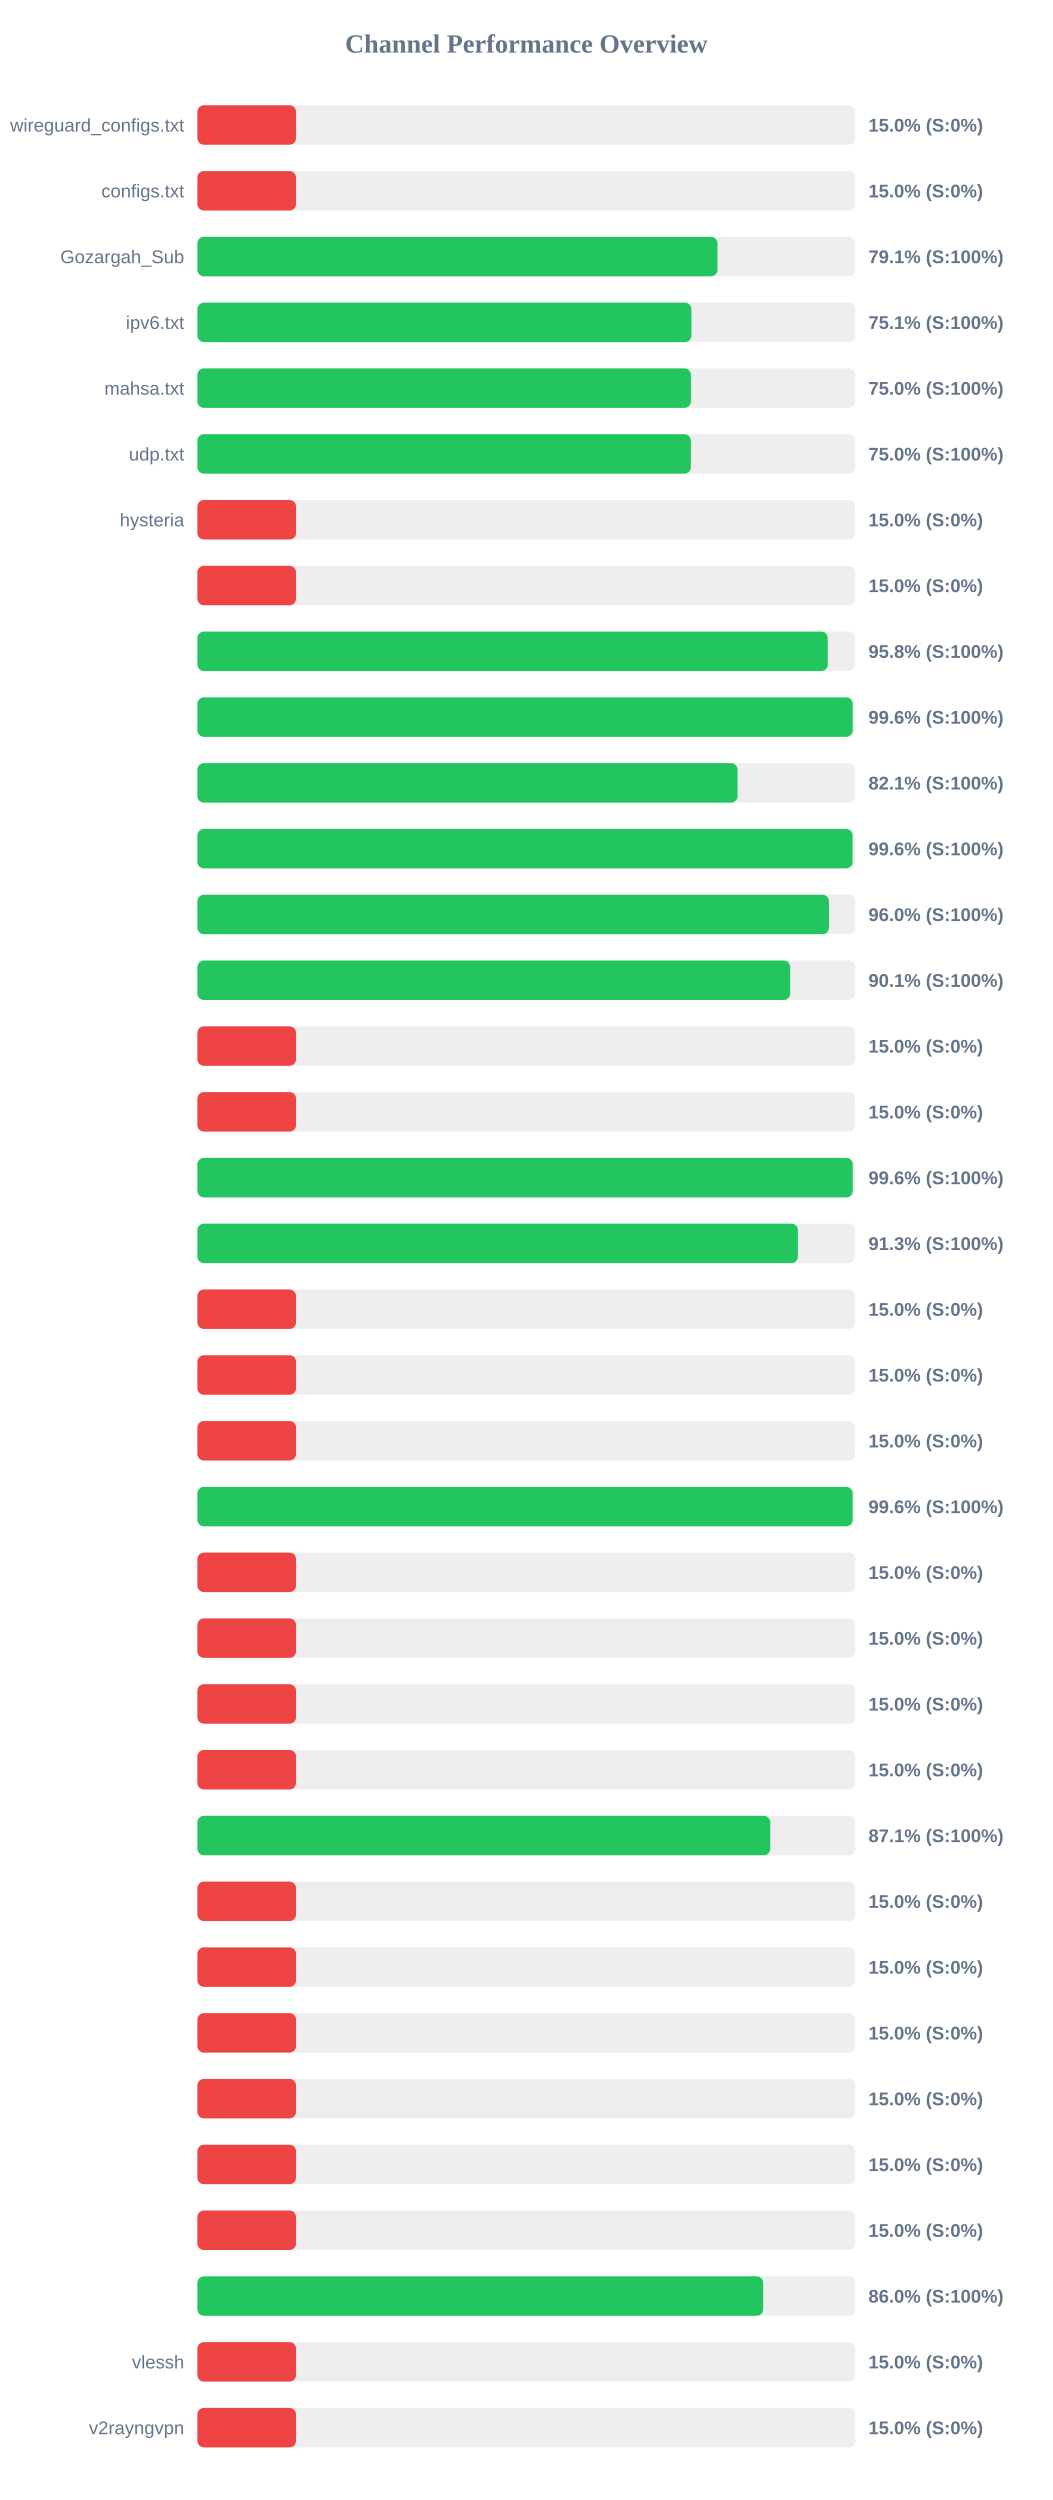
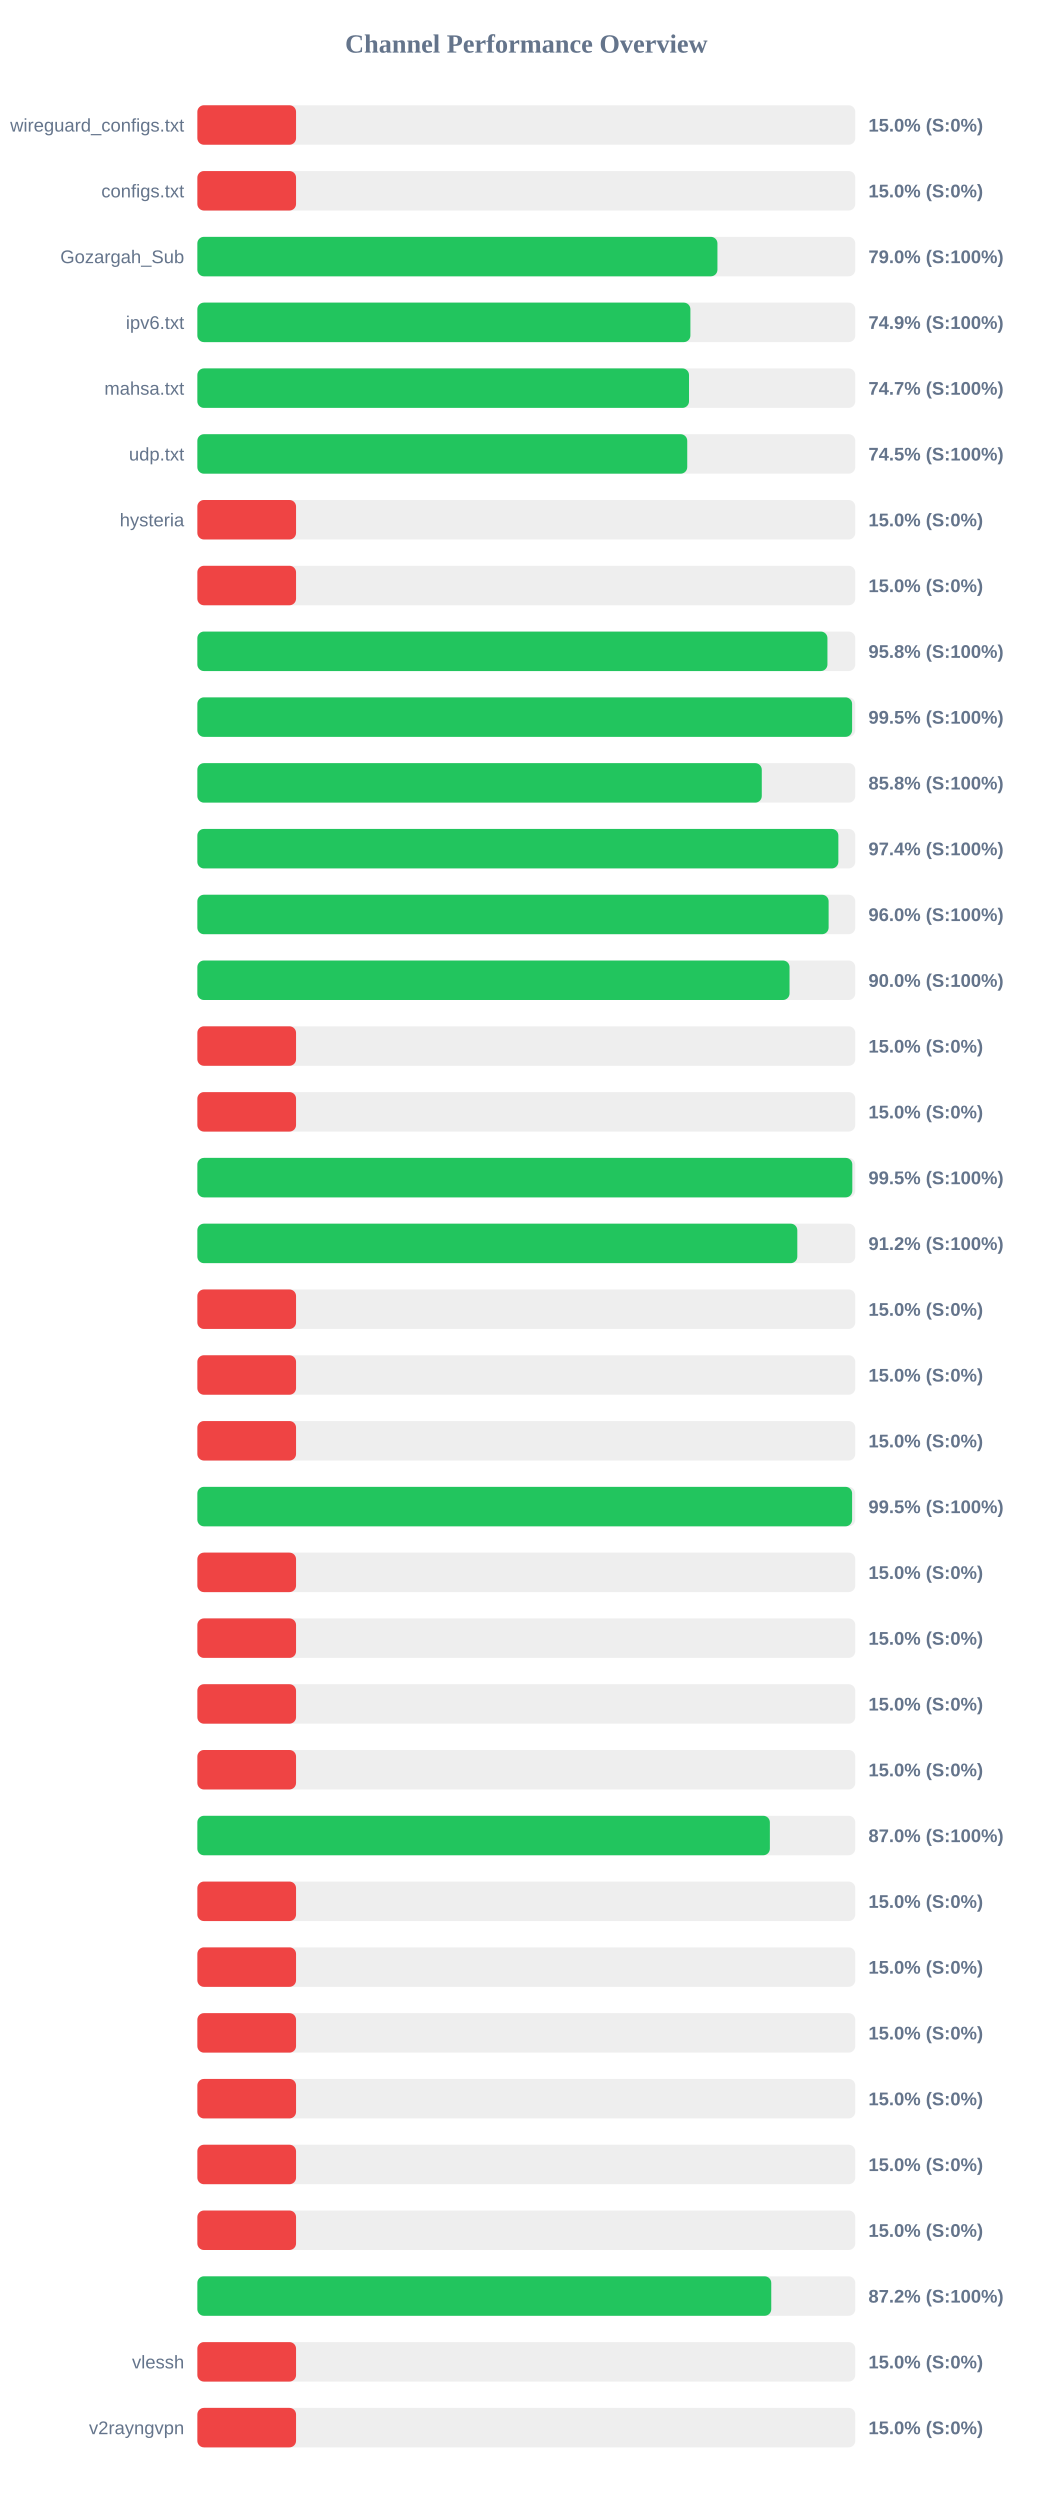
<svg xmlns="http://www.w3.org/2000/svg" width="800" height="1900" version="1.1">
  <style>
        .row { font: 14px Arial; fill: #64748b; }
        .score { font: bold 14px Arial; fill: #64748b; }
    </style>
  <text x="400" y="40" text-anchor="middle" font-size="20px" font-weight="bold" fill="#64748b">Channel Performance Overview</text>
  <rect x="150" y="80" width="500" height="30" fill="#eee" rx="5" />
  <rect x="150" y="80" width="75.0" height="30" fill="#ef4444" rx="5" />
  <text x="140" y="100" text-anchor="end" class="row">wireguard_configs.txt</text>
  <text x="660" y="100" text-anchor="start" class="score">15.0% (S:0%)</text>
  <rect x="150" y="130" width="500" height="30" fill="#eee" rx="5" />
  <rect x="150" y="130" width="75.0" height="30" fill="#ef4444" rx="5" />
  <text x="140" y="150" text-anchor="end" class="row">configs.txt</text>
  <text x="660" y="150" text-anchor="start" class="score">15.0% (S:0%)</text>
  <rect x="150" y="180" width="500" height="30" fill="#eee" rx="5" />
-   <rect x="150" y="180" width="395.3" height="30" fill="#22c55e" rx="5" />
+   <rect x="150" y="180" width="395.25" height="30" fill="#22c55e" rx="5" />
  <text x="140" y="200" text-anchor="end" class="row">Gozargah_Sub</text>
-   <text x="660" y="200" text-anchor="start" class="score">79.1% (S:100%)</text>
+   <text x="660" y="200" text-anchor="start" class="score">79.0% (S:100%)</text>
  <rect x="150" y="230" width="500" height="30" fill="#eee" rx="5" />
-   <rect x="150" y="230" width="375.5" height="30" fill="#22c55e" rx="5" />
+   <rect x="150" y="230" width="374.7" height="30" fill="#22c55e" rx="5" />
  <text x="140" y="250" text-anchor="end" class="row">ipv6.txt</text>
-   <text x="660" y="250" text-anchor="start" class="score">75.1% (S:100%)</text>
+   <text x="660" y="250" text-anchor="start" class="score">74.9% (S:100%)</text>
  <rect x="150" y="280" width="500" height="30" fill="#eee" rx="5" />
-   <rect x="150" y="280" width="375.1" height="30" fill="#22c55e" rx="5" />
+   <rect x="150" y="280" width="373.65" height="30" fill="#22c55e" rx="5" />
  <text x="140" y="300" text-anchor="end" class="row">mahsa.txt</text>
-   <text x="660" y="300" text-anchor="start" class="score">75.0% (S:100%)</text>
+   <text x="660" y="300" text-anchor="start" class="score">74.7% (S:100%)</text>
  <rect x="150" y="330" width="500" height="30" fill="#eee" rx="5" />
-   <rect x="150" y="330" width="375.05" height="30" fill="#22c55e" rx="5" />
+   <rect x="150" y="330" width="372.3" height="30" fill="#22c55e" rx="5" />
  <text x="140" y="350" text-anchor="end" class="row">udp.txt</text>
-   <text x="660" y="350" text-anchor="start" class="score">75.0% (S:100%)</text>
+   <text x="660" y="350" text-anchor="start" class="score">74.5% (S:100%)</text>
  <rect x="150" y="380" width="500" height="30" fill="#eee" rx="5" />
  <rect x="150" y="380" width="75.0" height="30" fill="#ef4444" rx="5" />
  <text x="140" y="400" text-anchor="end" class="row">hysteria</text>
  <text x="660" y="400" text-anchor="start" class="score">15.0% (S:0%)</text>
  <rect x="150" y="430" width="500" height="30" fill="#eee" rx="5" />
  <rect x="150" y="430" width="75.0" height="30" fill="#ef4444" rx="5" />
  <text x="140" y="450" text-anchor="end" class="row" />
  <text x="660" y="450" text-anchor="start" class="score">15.0% (S:0%)</text>
  <rect x="150" y="480" width="500" height="30" fill="#eee" rx="5" />
-   <rect x="150" y="480" width="479.1" height="30" fill="#22c55e" rx="5" />
+   <rect x="150" y="480" width="478.85" height="30" fill="#22c55e" rx="5" />
  <text x="140" y="500" text-anchor="end" class="row" />
  <text x="660" y="500" text-anchor="start" class="score">95.8% (S:100%)</text>
  <rect x="150" y="530" width="500" height="30" fill="#eee" rx="5" />
-   <rect x="150" y="530" width="498.05" height="30" fill="#22c55e" rx="5" />
+   <rect x="150" y="530" width="497.6" height="30" fill="#22c55e" rx="5" />
  <text x="140" y="550" text-anchor="end" class="row" />
-   <text x="660" y="550" text-anchor="start" class="score">99.6% (S:100%)</text>
+   <text x="660" y="550" text-anchor="start" class="score">99.5% (S:100%)</text>
  <rect x="150" y="580" width="500" height="30" fill="#eee" rx="5" />
-   <rect x="150" y="580" width="410.55" height="30" fill="#22c55e" rx="5" />
+   <rect x="150" y="580" width="428.95" height="30" fill="#22c55e" rx="5" />
  <text x="140" y="600" text-anchor="end" class="row" />
-   <text x="660" y="600" text-anchor="start" class="score">82.1% (S:100%)</text>
+   <text x="660" y="600" text-anchor="start" class="score">85.8% (S:100%)</text>
  <rect x="150" y="630" width="500" height="30" fill="#eee" rx="5" />
-   <rect x="150" y="630" width="497.95" height="30" fill="#22c55e" rx="5" />
+   <rect x="150" y="630" width="487.15" height="30" fill="#22c55e" rx="5" />
  <text x="140" y="650" text-anchor="end" class="row" />
-   <text x="660" y="650" text-anchor="start" class="score">99.6% (S:100%)</text>
+   <text x="660" y="650" text-anchor="start" class="score">97.4% (S:100%)</text>
  <rect x="150" y="680" width="500" height="30" fill="#eee" rx="5" />
-   <rect x="150" y="680" width="480.0" height="30" fill="#22c55e" rx="5" />
+   <rect x="150" y="680" width="479.75" height="30" fill="#22c55e" rx="5" />
  <text x="140" y="700" text-anchor="end" class="row" />
  <text x="660" y="700" text-anchor="start" class="score">96.0% (S:100%)</text>
  <rect x="150" y="730" width="500" height="30" fill="#eee" rx="5" />
-   <rect x="150" y="730" width="450.55" height="30" fill="#22c55e" rx="5" />
+   <rect x="150" y="730" width="450.05" height="30" fill="#22c55e" rx="5" />
  <text x="140" y="750" text-anchor="end" class="row" />
-   <text x="660" y="750" text-anchor="start" class="score">90.1% (S:100%)</text>
+   <text x="660" y="750" text-anchor="start" class="score">90.0% (S:100%)</text>
  <rect x="150" y="780" width="500" height="30" fill="#eee" rx="5" />
  <rect x="150" y="780" width="75.0" height="30" fill="#ef4444" rx="5" />
  <text x="140" y="800" text-anchor="end" class="row" />
  <text x="660" y="800" text-anchor="start" class="score">15.0% (S:0%)</text>
  <rect x="150" y="830" width="500" height="30" fill="#eee" rx="5" />
  <rect x="150" y="830" width="75.0" height="30" fill="#ef4444" rx="5" />
  <text x="140" y="850" text-anchor="end" class="row" />
  <text x="660" y="850" text-anchor="start" class="score">15.0% (S:0%)</text>
  <rect x="150" y="880" width="500" height="30" fill="#eee" rx="5" />
-   <rect x="150" y="880" width="498.1" height="30" fill="#22c55e" rx="5" />
+   <rect x="150" y="880" width="497.75" height="30" fill="#22c55e" rx="5" />
  <text x="140" y="900" text-anchor="end" class="row" />
-   <text x="660" y="900" text-anchor="start" class="score">99.6% (S:100%)</text>
+   <text x="660" y="900" text-anchor="start" class="score">99.5% (S:100%)</text>
  <rect x="150" y="930" width="500" height="30" fill="#eee" rx="5" />
-   <rect x="150" y="930" width="456.4" height="30" fill="#22c55e" rx="5" />
+   <rect x="150" y="930" width="455.95" height="30" fill="#22c55e" rx="5" />
  <text x="140" y="950" text-anchor="end" class="row" />
-   <text x="660" y="950" text-anchor="start" class="score">91.3% (S:100%)</text>
+   <text x="660" y="950" text-anchor="start" class="score">91.2% (S:100%)</text>
  <rect x="150" y="980" width="500" height="30" fill="#eee" rx="5" />
  <rect x="150" y="980" width="75.0" height="30" fill="#ef4444" rx="5" />
  <text x="140" y="1000" text-anchor="end" class="row" />
  <text x="660" y="1000" text-anchor="start" class="score">15.0% (S:0%)</text>
  <rect x="150" y="1030" width="500" height="30" fill="#eee" rx="5" />
  <rect x="150" y="1030" width="75.0" height="30" fill="#ef4444" rx="5" />
  <text x="140" y="1050" text-anchor="end" class="row" />
  <text x="660" y="1050" text-anchor="start" class="score">15.0% (S:0%)</text>
  <rect x="150" y="1080" width="500" height="30" fill="#eee" rx="5" />
  <rect x="150" y="1080" width="75.0" height="30" fill="#ef4444" rx="5" />
  <text x="140" y="1100" text-anchor="end" class="row" />
  <text x="660" y="1100" text-anchor="start" class="score">15.0% (S:0%)</text>
  <rect x="150" y="1130" width="500" height="30" fill="#eee" rx="5" />
-   <rect x="150" y="1130" width="498.0" height="30" fill="#22c55e" rx="5" />
+   <rect x="150" y="1130" width="497.6" height="30" fill="#22c55e" rx="5" />
  <text x="140" y="1150" text-anchor="end" class="row" />
-   <text x="660" y="1150" text-anchor="start" class="score">99.6% (S:100%)</text>
+   <text x="660" y="1150" text-anchor="start" class="score">99.5% (S:100%)</text>
  <rect x="150" y="1180" width="500" height="30" fill="#eee" rx="5" />
  <rect x="150" y="1180" width="75.0" height="30" fill="#ef4444" rx="5" />
  <text x="140" y="1200" text-anchor="end" class="row" />
  <text x="660" y="1200" text-anchor="start" class="score">15.0% (S:0%)</text>
  <rect x="150" y="1230" width="500" height="30" fill="#eee" rx="5" />
  <rect x="150" y="1230" width="75.0" height="30" fill="#ef4444" rx="5" />
  <text x="140" y="1250" text-anchor="end" class="row" />
  <text x="660" y="1250" text-anchor="start" class="score">15.0% (S:0%)</text>
  <rect x="150" y="1280" width="500" height="30" fill="#eee" rx="5" />
  <rect x="150" y="1280" width="75.0" height="30" fill="#ef4444" rx="5" />
  <text x="140" y="1300" text-anchor="end" class="row" />
  <text x="660" y="1300" text-anchor="start" class="score">15.0% (S:0%)</text>
  <rect x="150" y="1330" width="500" height="30" fill="#eee" rx="5" />
  <rect x="150" y="1330" width="75.0" height="30" fill="#ef4444" rx="5" />
  <text x="140" y="1350" text-anchor="end" class="row" />
  <text x="660" y="1350" text-anchor="start" class="score">15.0% (S:0%)</text>
  <rect x="150" y="1380" width="500" height="30" fill="#eee" rx="5" />
-   <rect x="150" y="1380" width="435.4" height="30" fill="#22c55e" rx="5" />
+   <rect x="150" y="1380" width="435.1" height="30" fill="#22c55e" rx="5" />
  <text x="140" y="1400" text-anchor="end" class="row" />
-   <text x="660" y="1400" text-anchor="start" class="score">87.1% (S:100%)</text>
+   <text x="660" y="1400" text-anchor="start" class="score">87.0% (S:100%)</text>
  <rect x="150" y="1430" width="500" height="30" fill="#eee" rx="5" />
  <rect x="150" y="1430" width="75.0" height="30" fill="#ef4444" rx="5" />
  <text x="140" y="1450" text-anchor="end" class="row" />
  <text x="660" y="1450" text-anchor="start" class="score">15.0% (S:0%)</text>
  <rect x="150" y="1480" width="500" height="30" fill="#eee" rx="5" />
  <rect x="150" y="1480" width="75.0" height="30" fill="#ef4444" rx="5" />
  <text x="140" y="1500" text-anchor="end" class="row" />
  <text x="660" y="1500" text-anchor="start" class="score">15.0% (S:0%)</text>
  <rect x="150" y="1530" width="500" height="30" fill="#eee" rx="5" />
  <rect x="150" y="1530" width="75.0" height="30" fill="#ef4444" rx="5" />
  <text x="140" y="1550" text-anchor="end" class="row" />
  <text x="660" y="1550" text-anchor="start" class="score">15.0% (S:0%)</text>
  <rect x="150" y="1580" width="500" height="30" fill="#eee" rx="5" />
  <rect x="150" y="1580" width="75.0" height="30" fill="#ef4444" rx="5" />
  <text x="140" y="1600" text-anchor="end" class="row" />
  <text x="660" y="1600" text-anchor="start" class="score">15.0% (S:0%)</text>
  <rect x="150" y="1630" width="500" height="30" fill="#eee" rx="5" />
  <rect x="150" y="1630" width="75.0" height="30" fill="#ef4444" rx="5" />
  <text x="140" y="1650" text-anchor="end" class="row" />
  <text x="660" y="1650" text-anchor="start" class="score">15.0% (S:0%)</text>
  <rect x="150" y="1680" width="500" height="30" fill="#eee" rx="5" />
  <rect x="150" y="1680" width="75.0" height="30" fill="#ef4444" rx="5" />
  <text x="140" y="1700" text-anchor="end" class="row" />
  <text x="660" y="1700" text-anchor="start" class="score">15.0% (S:0%)</text>
  <rect x="150" y="1730" width="500" height="30" fill="#eee" rx="5" />
-   <rect x="150" y="1730" width="430.0" height="30" fill="#22c55e" rx="5" />
+   <rect x="150" y="1730" width="436.15" height="30" fill="#22c55e" rx="5" />
  <text x="140" y="1750" text-anchor="end" class="row" />
-   <text x="660" y="1750" text-anchor="start" class="score">86.0% (S:100%)</text>
+   <text x="660" y="1750" text-anchor="start" class="score">87.2% (S:100%)</text>
  <rect x="150" y="1780" width="500" height="30" fill="#eee" rx="5" />
  <rect x="150" y="1780" width="75.0" height="30" fill="#ef4444" rx="5" />
  <text x="140" y="1800" text-anchor="end" class="row">vlessh</text>
  <text x="660" y="1800" text-anchor="start" class="score">15.0% (S:0%)</text>
  <rect x="150" y="1830" width="500" height="30" fill="#eee" rx="5" />
  <rect x="150" y="1830" width="75.0" height="30" fill="#ef4444" rx="5" />
  <text x="140" y="1850" text-anchor="end" class="row">v2rayngvpn</text>
  <text x="660" y="1850" text-anchor="start" class="score">15.0% (S:0%)</text>
</svg>
